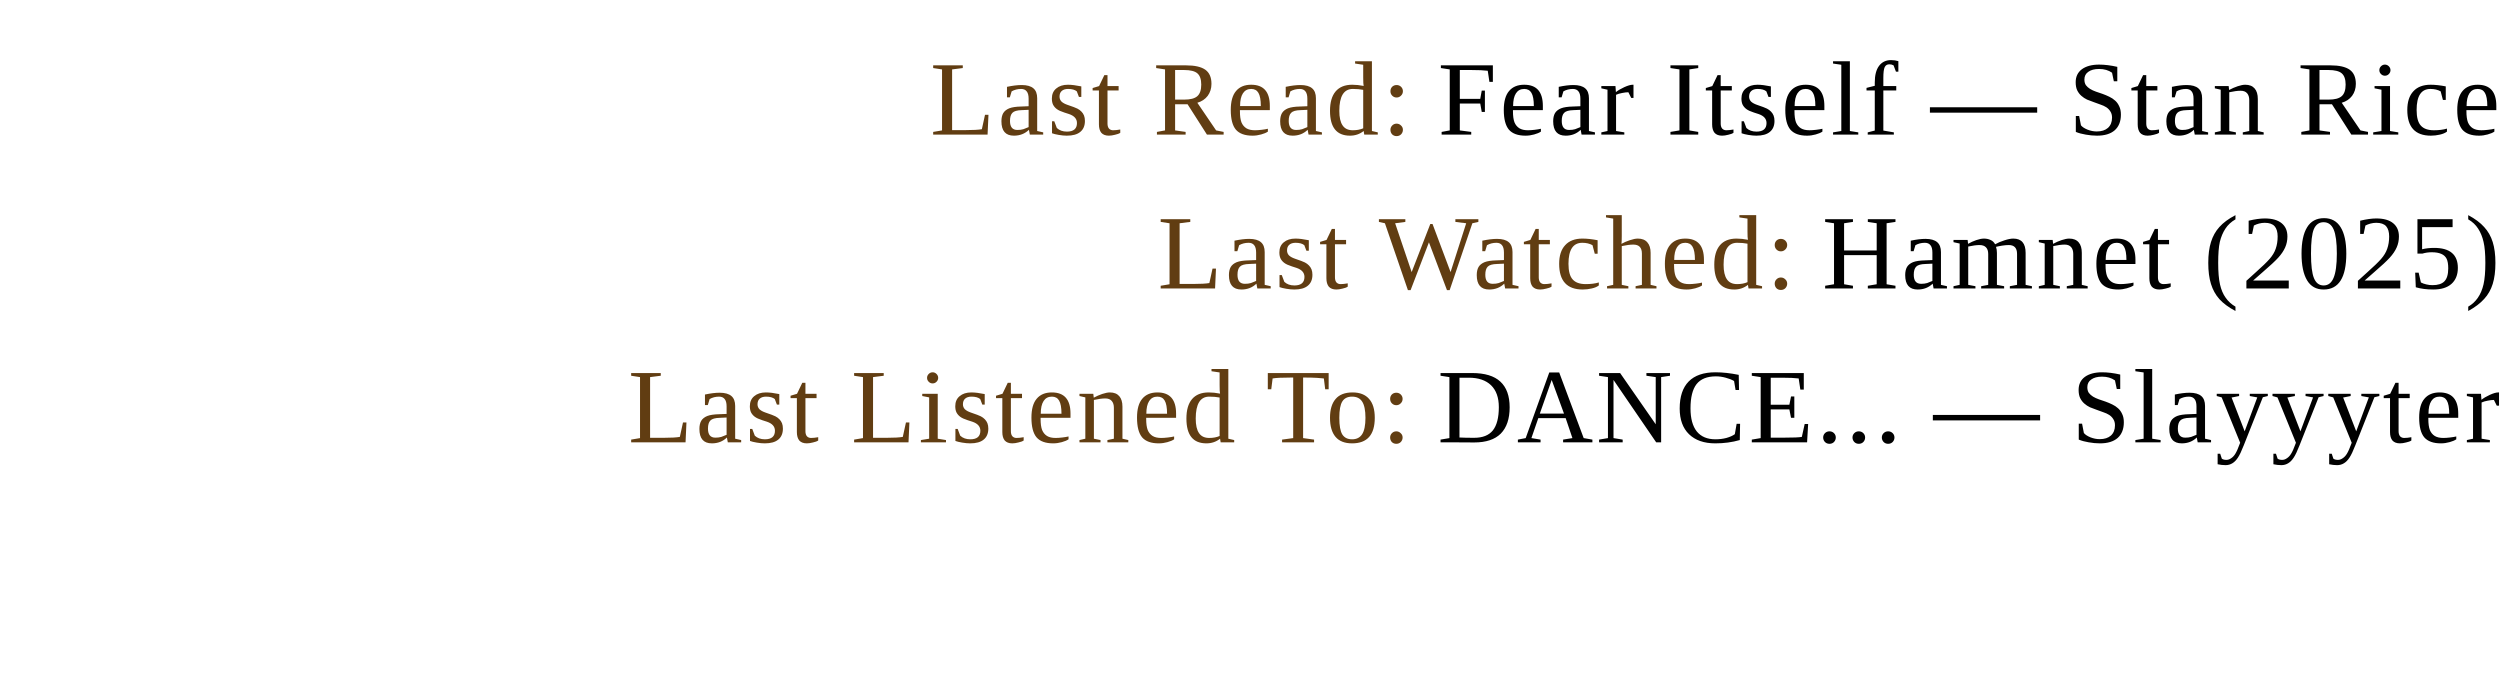
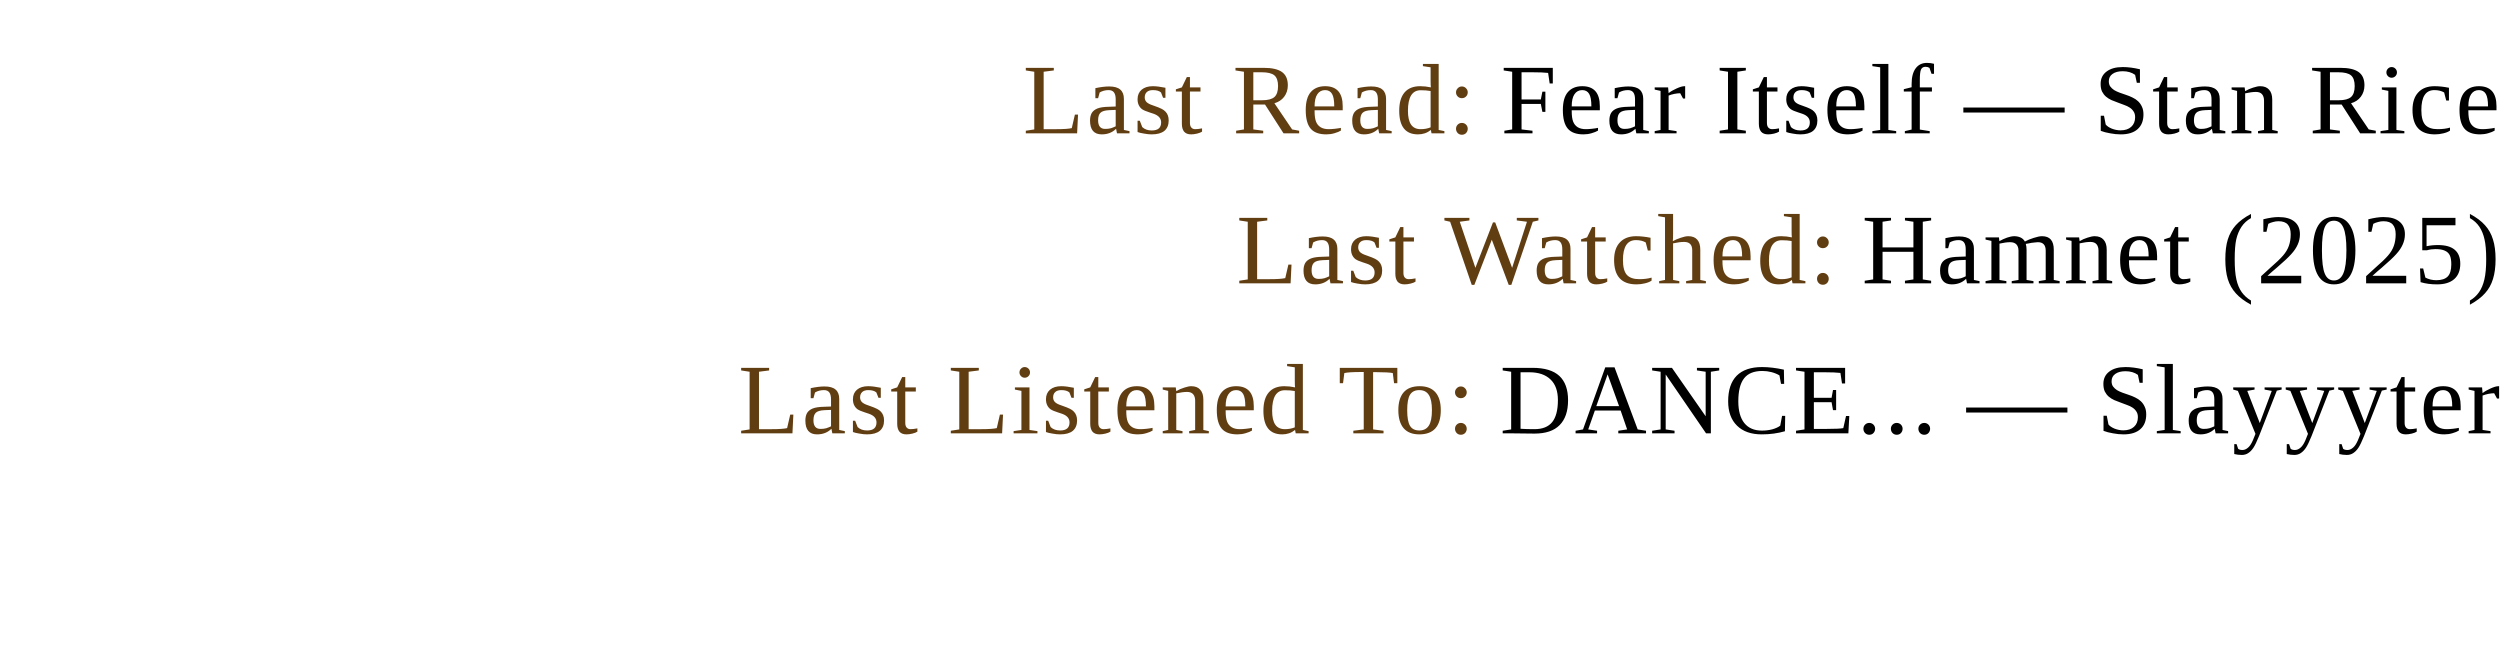
- <svg xmlns="http://www.w3.org/2000/svg" width="260" height="72" viewBox="0 0 260 72" shape-rendering="geometricPrecision" text-rendering="geometricPrecision">
+ <svg xmlns="http://www.w3.org/2000/svg" width="300" height="80" viewBox="0 0 300 80" shape-rendering="geometricPrecision" text-rendering="geometricPrecision">
  <style>
    .line {
      font-family: Times New Roman, Times, serif;
-       font-size: 11px;
+       font-size: 12px;
      opacity: 1;
    }
    .label {
      fill: #613d12;
      letter-spacing: 0.3px;
    }
    .value {
      fill: #000000;
      letter-spacing: 0.3px;
    }
    a { text-decoration: none; }
  </style>
-   <rect x="0" y="0" width="260" height="72" fill="transparent" />
+   <rect x="0" y="0" width="300" height="80" fill="transparent" />
  <a href="https://www.goodreads.com/review/show/5846417559?utm_medium=api&amp;utm_source=rss" target="_blank" rel="noopener noreferrer">
-     <text x="260" y="14" class="line" text-anchor="end">
+     <text x="300" y="16" class="line" text-anchor="end">
      <tspan class="label">Last Read:</tspan>
      <tspan class="value"> Fear Itself — Stan Rice</tspan>
    </text>
  </a>
  <a href="https://letterboxd.com/eneremit/film/hamnet/" target="_blank" rel="noopener noreferrer">
-     <text x="260" y="30" class="line" text-anchor="end">
+     <text x="300" y="34" class="line" text-anchor="end">
      <tspan class="label">Last Watched:</tspan>
      <tspan class="value"> Hamnet (2025)</tspan>
    </text>
  </a>
  <a href="https://www.last.fm/music/Slayyyter/_/DANCE..." target="_blank" rel="noopener noreferrer">
-     <text x="260" y="46" class="line" text-anchor="end">
+     <text x="300" y="52" class="line" text-anchor="end">
      <tspan class="label">Last Listened To:</tspan>
      <tspan class="value"> DANCE... — Slayyyter</tspan>
    </text>
  </a>
</svg>
